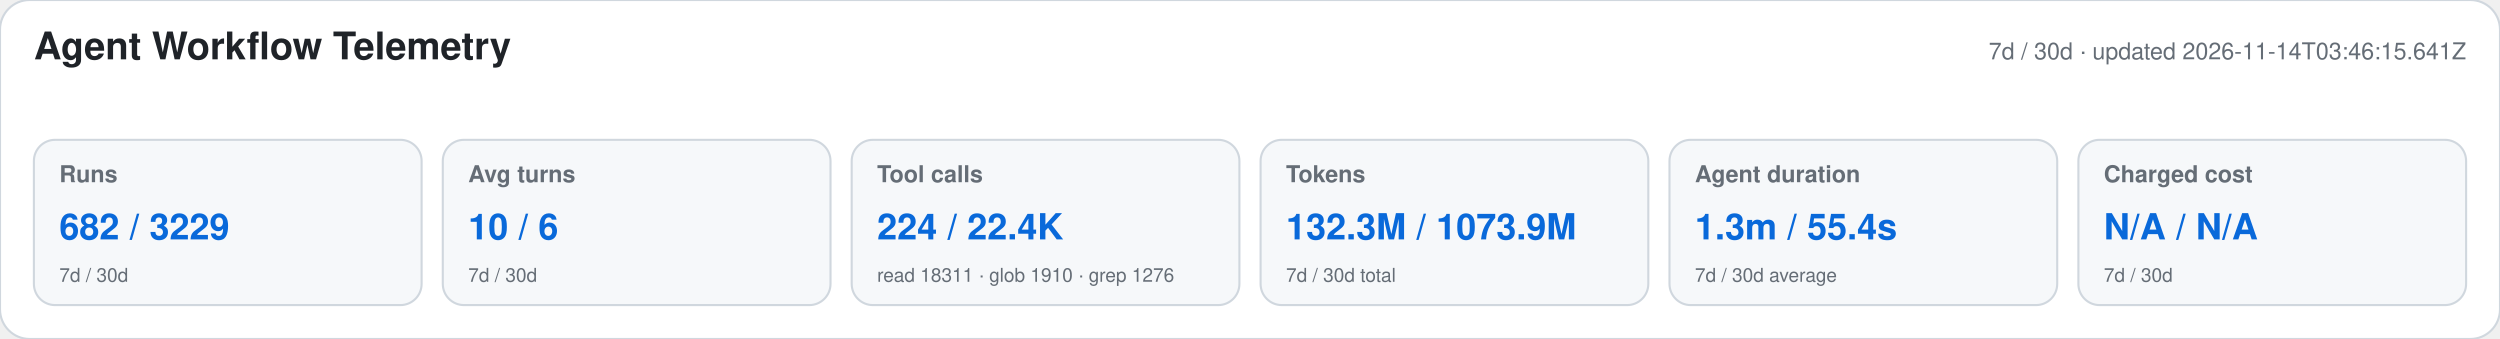
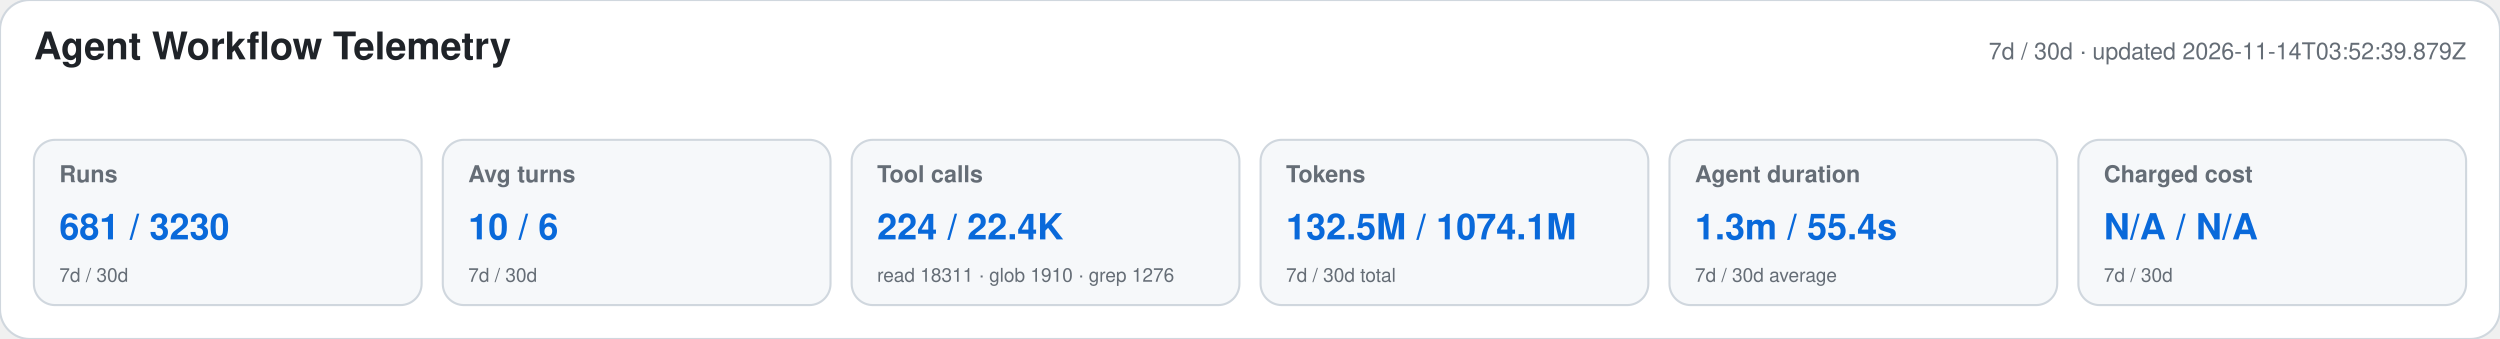
<svg xmlns="http://www.w3.org/2000/svg" width="1180" height="160" viewBox="0 0 1180 160" role="img" aria-labelledby="title desc">
  <style>text{font-family:-apple-system,BlinkMacSystemFont,"Segoe UI",Helvetica,Arial,sans-serif}.heading{font-size:18px;font-weight:650;fill:#1f2328}.meta,.label,.secondary{fill:#656d76}.meta,.label{font-size:11px}.label{font-weight:600}.primary{font-size:17px;font-weight:700;fill:#0969da}.secondary{font-size:9px}</style>
  <rect width="1180" height="160" rx="14" fill="#ffffff" stroke="#d0d7de" />
  <text x="16" y="28" class="heading">Agent Workflow Telemetry</text>
-   <text x="1164" y="28" text-anchor="end" class="meta">7d / 30d · updated 2026-11-14T03:46:15.641Z</text>
+   <text x="1164" y="28" text-anchor="end" class="meta">7d / 30d · updated 2026-11-14T03:52:39.879Z</text>
  <g>
    <rect x="16" y="66" width="183" height="78" rx="10" fill="#f6f8fa" stroke="#d0d7de" />
    <text x="28" y="86" class="label">Runs</text>
-     <text x="28" y="113" class="primary">682 / 3229</text>
+     <text x="28" y="113" class="primary">681 / 3230</text>
    <text x="28" y="133" class="secondary">7d / 30d</text>
  </g>
  <g>
    <rect x="209" y="66" width="183" height="78" rx="10" fill="#f6f8fa" stroke="#d0d7de" />
    <text x="221" y="86" class="label">Avg turns</text>
    <text x="221" y="113" class="primary">10 / 6</text>
    <text x="221" y="133" class="secondary">7d / 30d</text>
  </g>
  <g>
    <rect x="402" y="66" width="183" height="78" rx="10" fill="#f6f8fa" stroke="#d0d7de" />
    <text x="414" y="86" class="label">Tool calls</text>
    <text x="414" y="113" class="primary">224 / 22.4K</text>
    <text x="414" y="133" class="secondary">read 18311 · glob 1910 · grep 1276</text>
  </g>
  <g>
    <rect x="595" y="66" width="183" height="78" rx="10" fill="#f6f8fa" stroke="#d0d7de" />
    <text x="607" y="86" class="label">Tokens</text>
-     <text x="607" y="113" class="primary">132.3M / 1073.9M</text>
+     <text x="607" y="113" class="primary">132.5M / 1074.1M</text>
    <text x="607" y="133" class="secondary">7d / 30d total</text>
  </g>
  <g>
    <rect x="788" y="66" width="183" height="78" rx="10" fill="#f6f8fa" stroke="#d0d7de" />
    <text x="800" y="86" class="label">Agent duration</text>
    <text x="800" y="113" class="primary">1.3m / 55.4s</text>
    <text x="800" y="133" class="secondary">7d / 30d average</text>
  </g>
  <g>
    <rect x="981" y="66" width="183" height="78" rx="10" fill="#f6f8fa" stroke="#d0d7de" />
    <text x="993" y="86" class="label">Charged cost</text>
    <text x="993" y="113" class="primary">N/A / N/A</text>
    <text x="993" y="133" class="secondary">7d / 30d</text>
  </g>
</svg>
